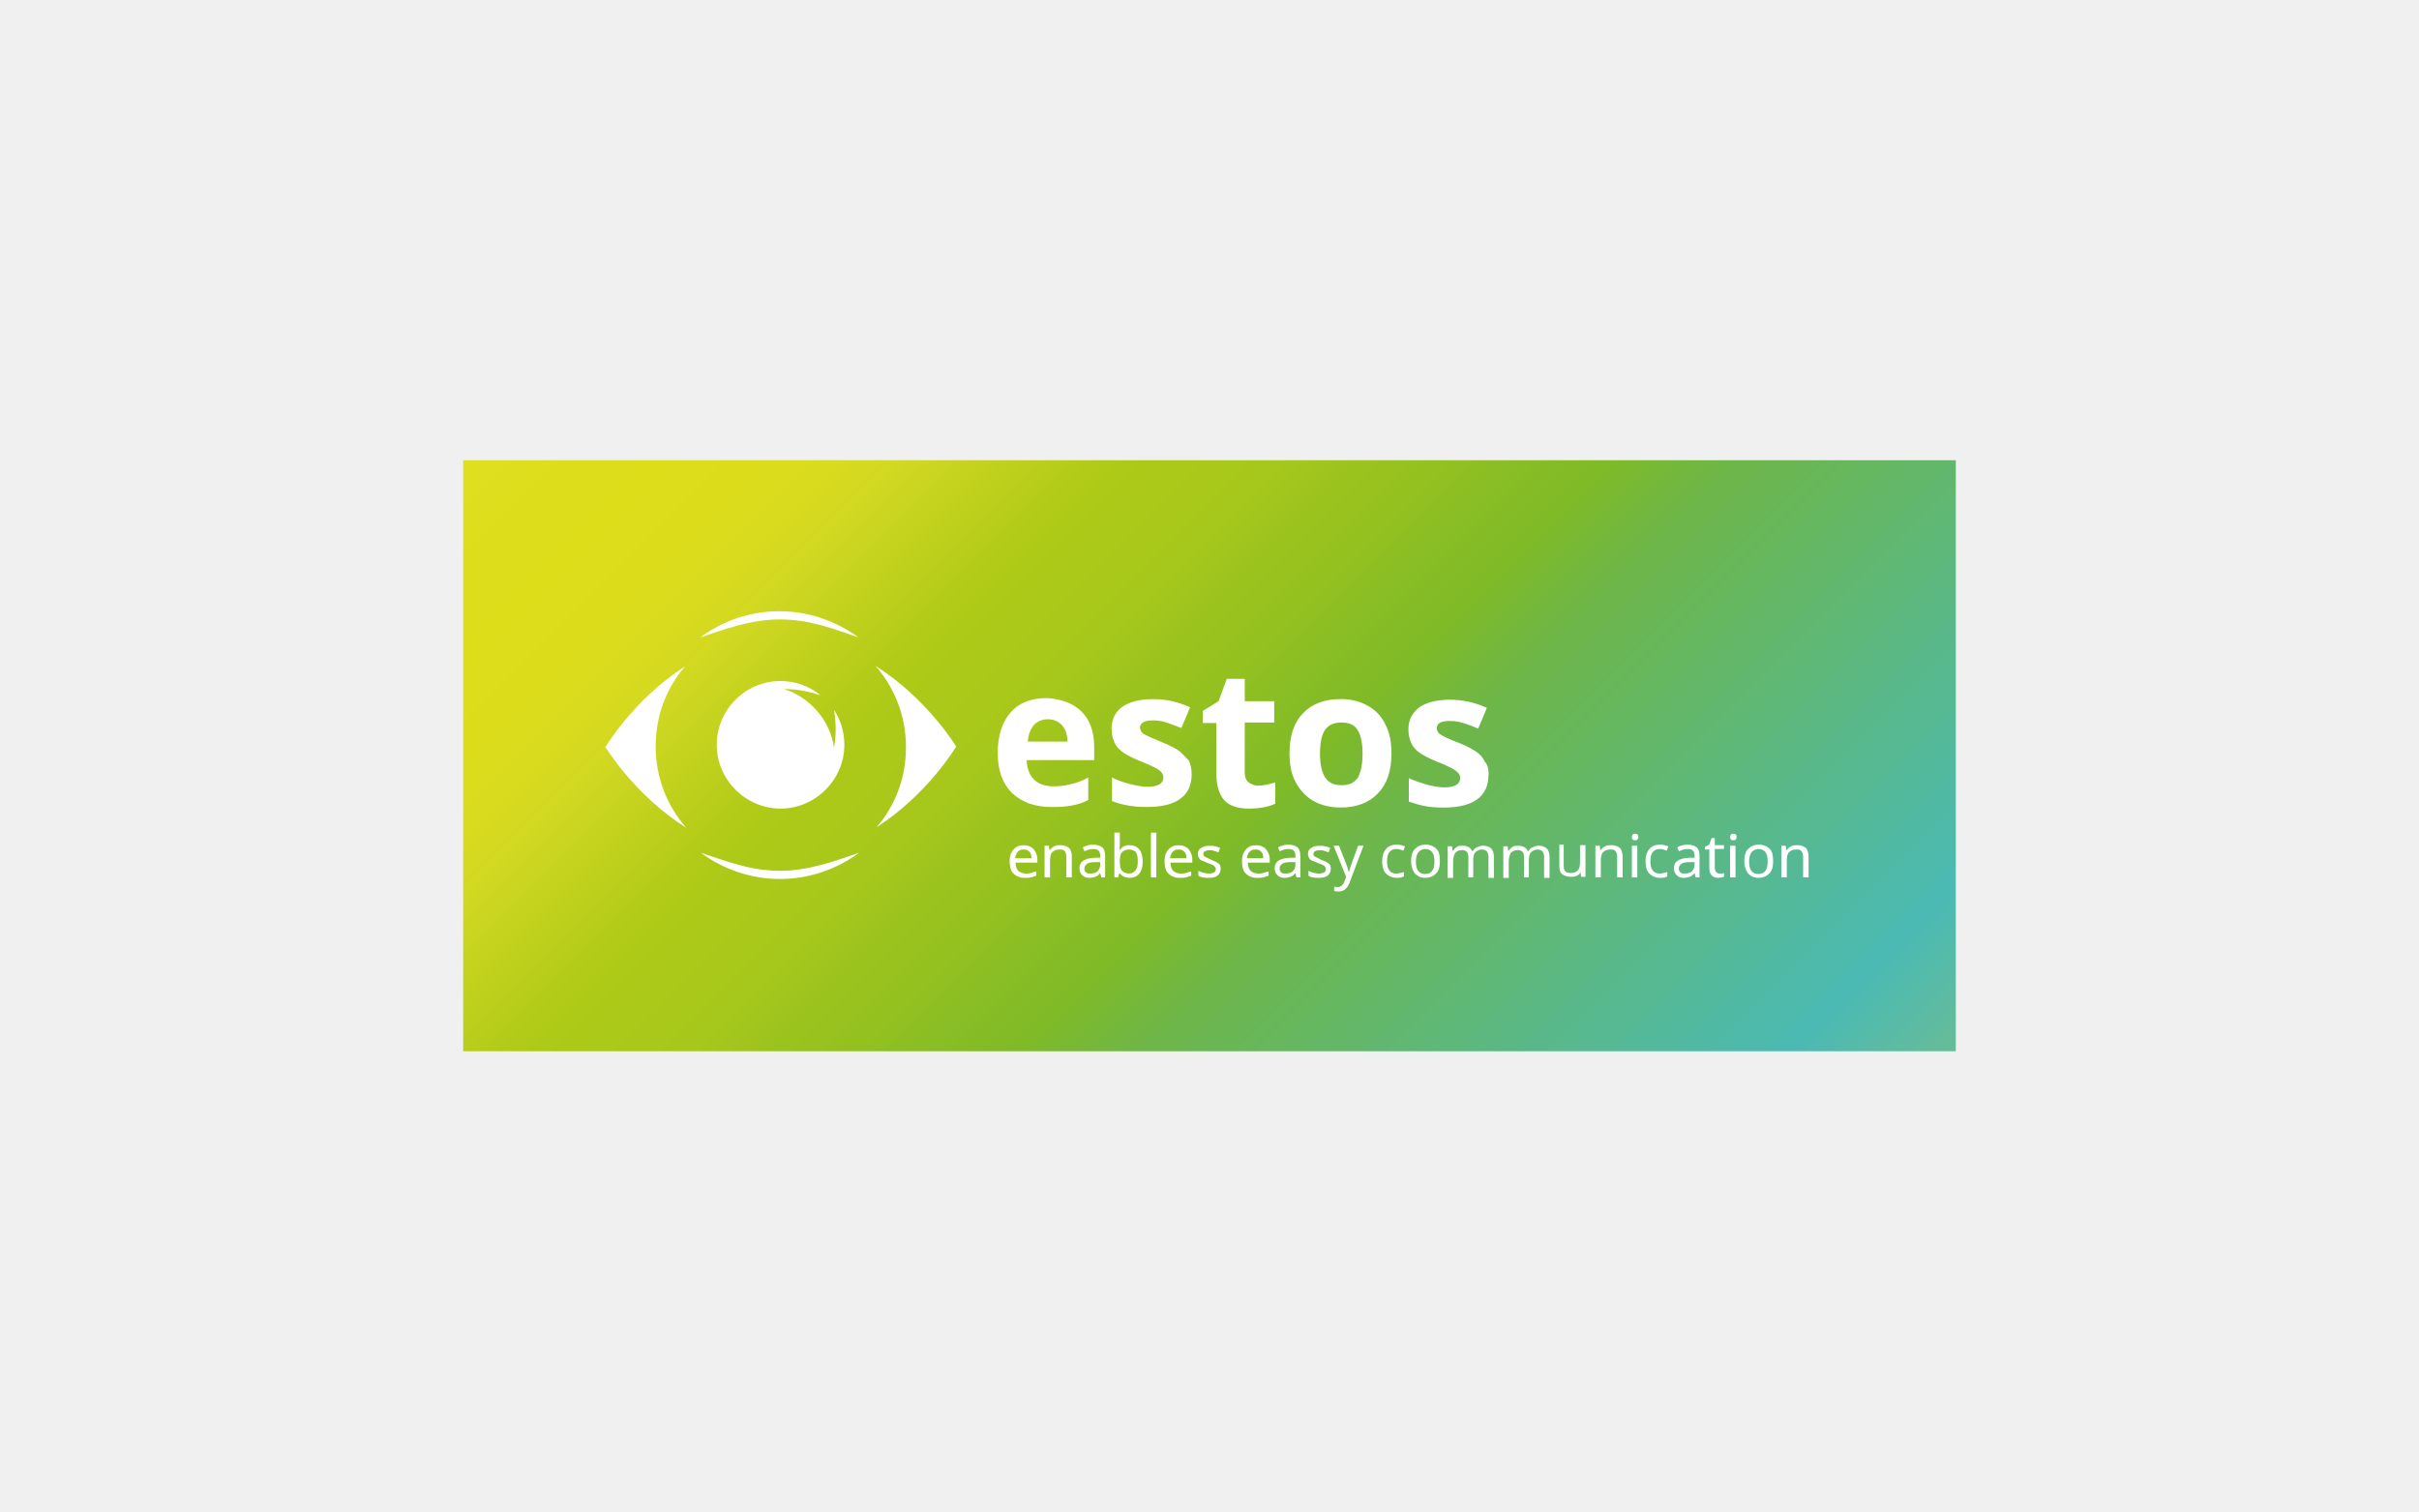
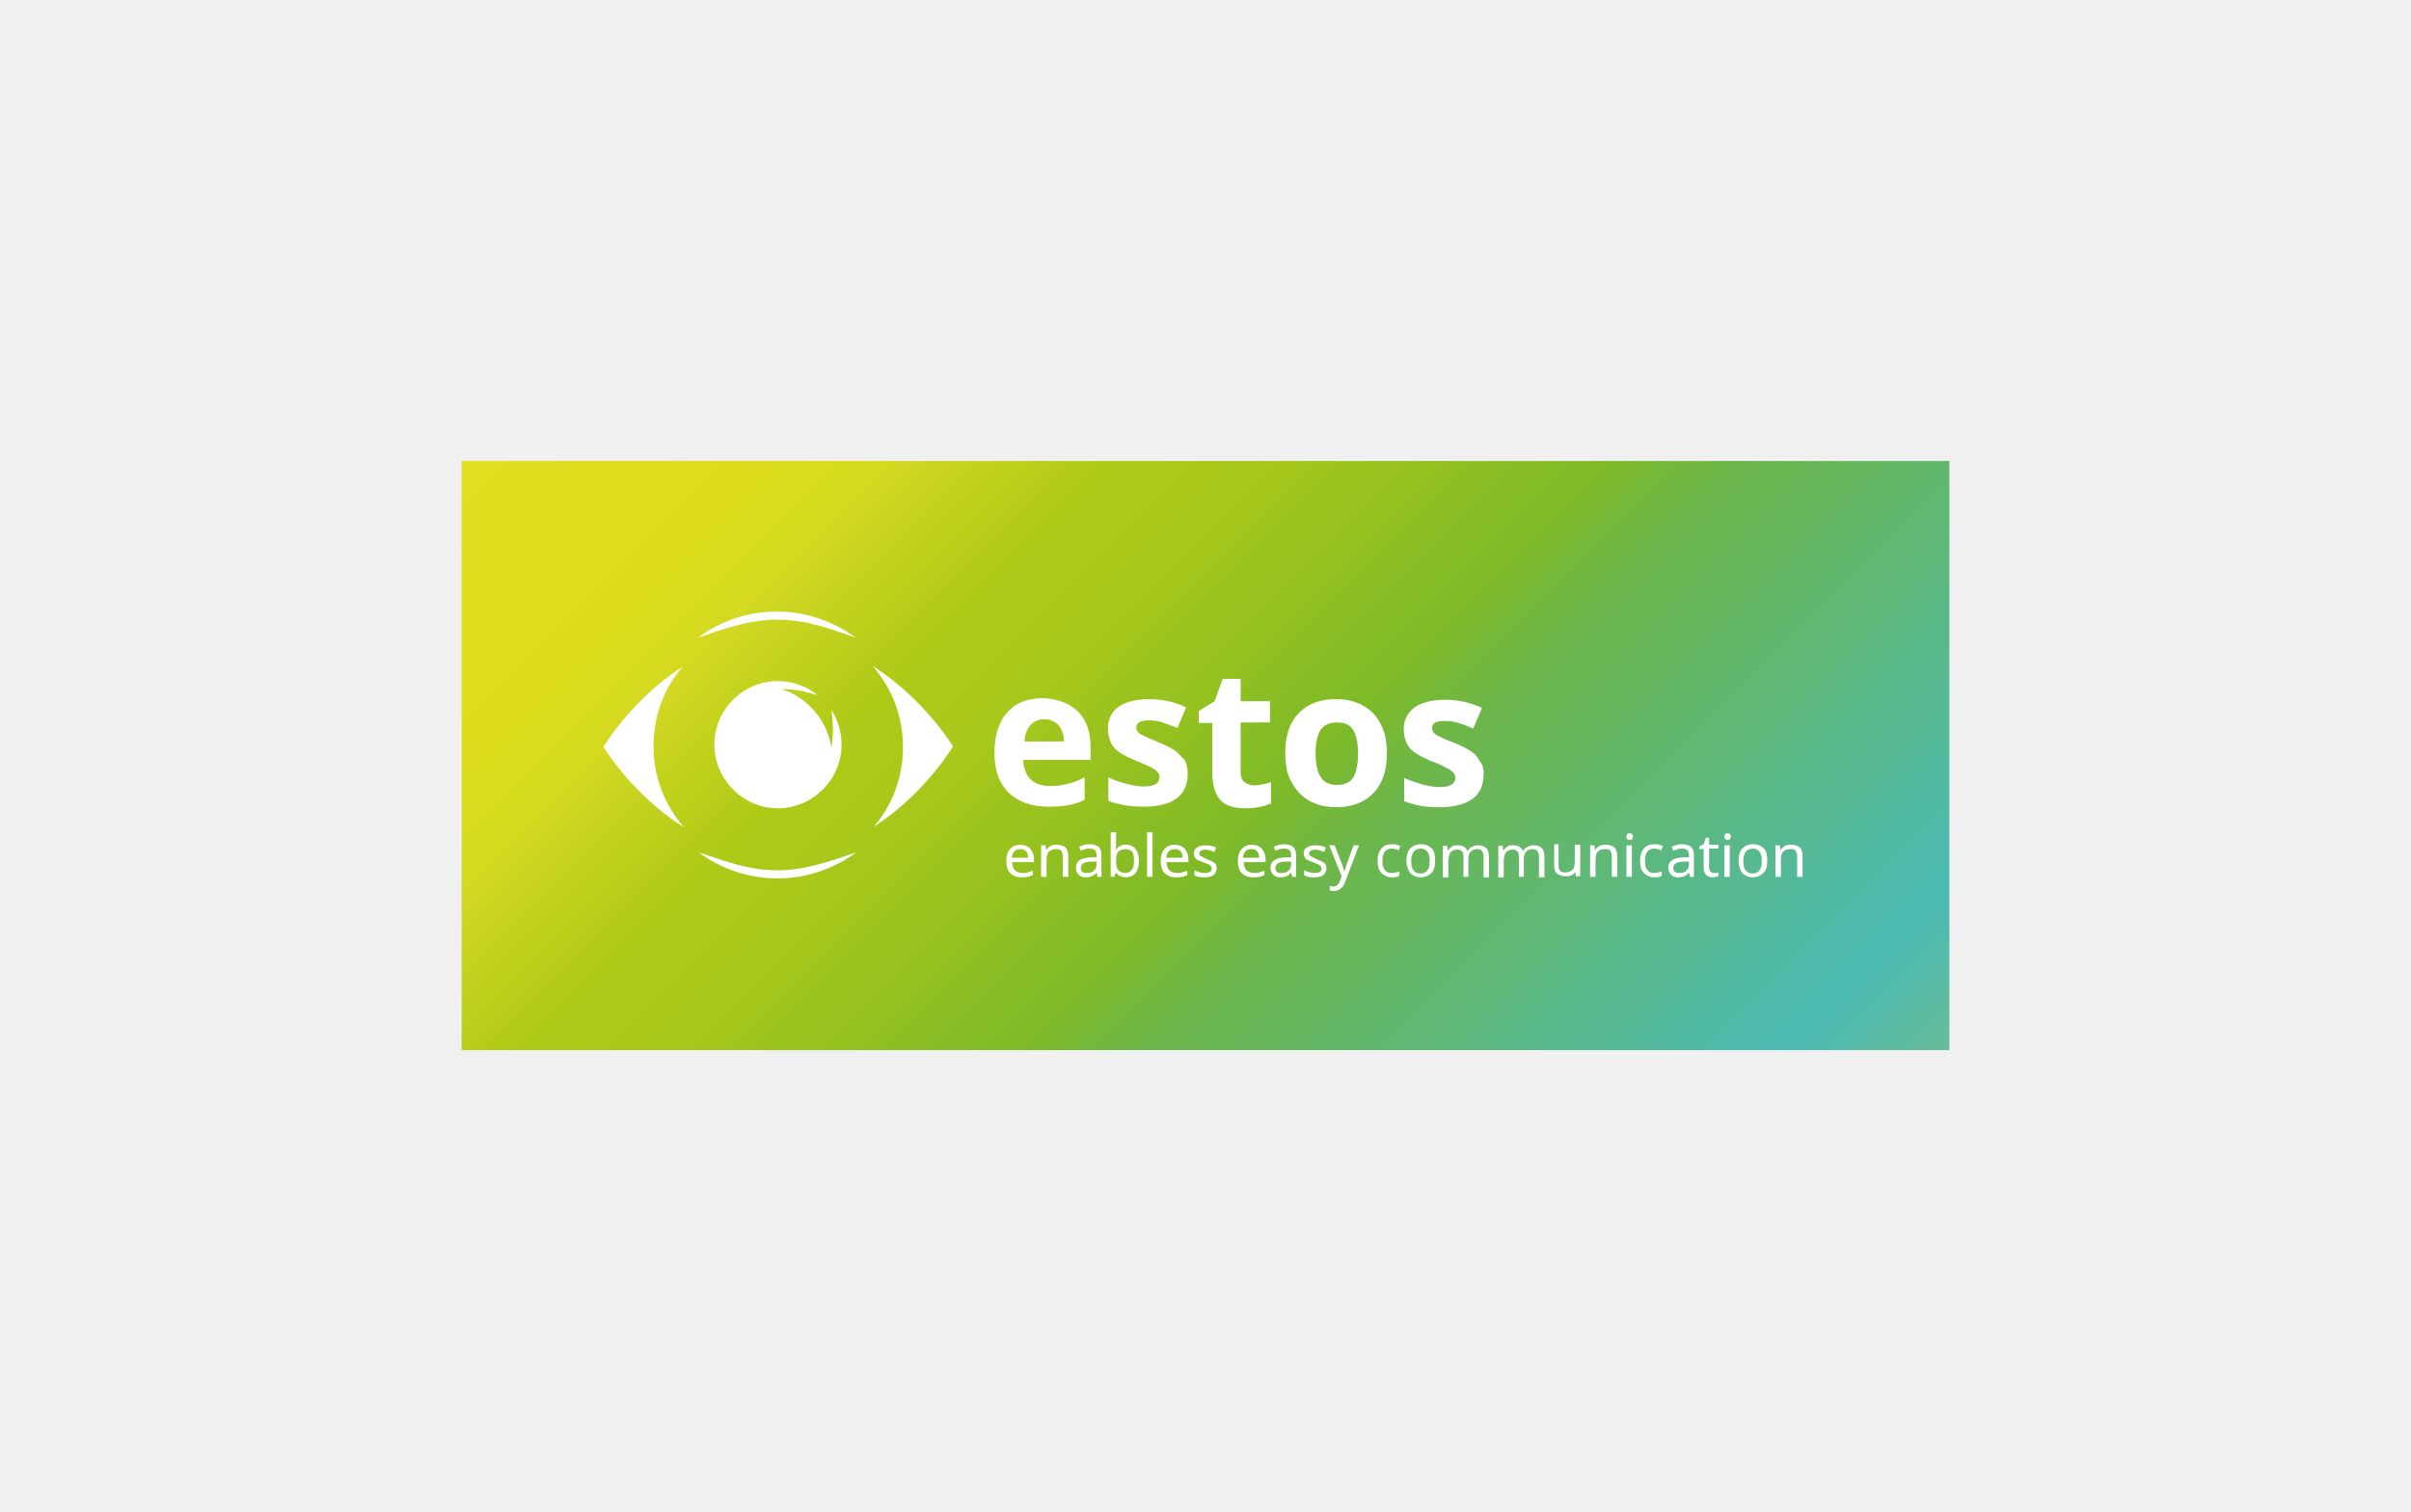
- <svg xmlns="http://www.w3.org/2000/svg" id="uuid-5016e145-51dc-45bd-be9e-4b2977ee18e2" viewBox="0 0 400 250">
+ <svg xmlns="http://www.w3.org/2000/svg" id="uuid-5016e145-51dc-45bd-be9e-4b2977ee18e2" viewBox="0 0 400 250" width="67" height="42">
  <defs>
    <style>.uuid-6f5cdf68-3fae-494b-be5c-f92ef412ceae{fill:#fff;}.uuid-de199b00-6d22-40a5-a18e-cbe63a9655e5{fill:url(#uuid-4500af1e-26e3-45fc-a5e7-2ddeb8168808);}</style>
    <linearGradient id="uuid-4500af1e-26e3-45fc-a5e7-2ddeb8168808" x1="113.86" y1="847.13" x2="286.14" y2="674.84" gradientTransform="translate(0 885.98) scale(1 -1)" gradientUnits="userSpaceOnUse">
      <stop offset="0" stop-color="#dfde20" />
      <stop offset=".09" stop-color="#dedd1a" />
      <stop offset=".16" stop-color="#dbdc1c" />
      <stop offset=".21" stop-color="#d3d921" />
      <stop offset=".21" stop-color="#d1d822" />
      <stop offset=".31" stop-color="#afca17" />
      <stop offset=".4" stop-color="#a5c71c" />
      <stop offset=".43" stop-color="#9bc31e" />
      <stop offset=".47" stop-color="#94c11f" />
      <stop offset=".5" stop-color="#8abe24" />
      <stop offset=".55" stop-color="#7fba27" />
      <stop offset=".61" stop-color="#6db648" />
      <stop offset=".92" stop-color="#4bbab4" />
      <stop offset="1" stop-color="#67bc98" />
    </linearGradient>
  </defs>
  <rect class="uuid-de199b00-6d22-40a5-a18e-cbe63a9655e5" x="76.59" y="76.12" width="246.82" height="97.75" />
  <g>
-     <path fill="white" class="uuid-6f5cdf68-3fae-494b-be5c-f92ef412ceae" d="M169.47,145.2c-.81,0-1.44-.27-1.89-.72s-.63-1.17-.63-1.98,.18-1.53,.63-1.98c.45-.54,.99-.72,1.71-.72,.63,0,1.17,.18,1.62,.63,.36,.45,.63,.99,.63,1.71v.54h-3.61c0,.63,.18,1.08,.45,1.35s.72,.45,1.26,.45c.27,0,.54,0,.81-.09s.54-.18,.9-.27v.72c-.27,.09-.54,.18-.81,.27-.45,.09-.72,.09-1.08,.09Zm-.18-4.69c-.45,0-.72,.09-.99,.36-.27,.27-.36,.63-.45,1.08h2.71c0-.45-.09-.9-.36-1.08-.18-.27-.54-.36-.9-.36Z" />
-     <path fill="white" class="uuid-6f5cdf68-3fae-494b-be5c-f92ef412ceae" d="M176.33,145.11v-3.34c0-.45-.09-.72-.27-.99s-.45-.27-.9-.27c-.54,0-.9,.18-1.17,.45s-.36,.81-.36,1.44v2.71h-.9v-5.23h.72l.09,.72h.09c.18-.27,.36-.45,.72-.63s.63-.18,.99-.18c.63,0,1.08,.18,1.44,.45,.27,.27,.45,.81,.45,1.44v3.43h-.9Z" />
-     <path fill="white" class="uuid-6f5cdf68-3fae-494b-be5c-f92ef412ceae" d="M182.1,145.11l-.18-.72h0c-.27,.36-.54,.54-.81,.63s-.63,.18-.99,.18c-.54,0-.9-.18-1.17-.45s-.45-.63-.45-1.17c0-1.08,.81-1.62,2.53-1.71h.9v-.27c0-.36-.09-.72-.27-.9-.18-.18-.45-.27-.81-.27-.27,0-.54,0-.81,.09s-.45,.18-.72,.27l-.27-.63c.27-.18,.54-.27,.9-.36,.27-.09,.63-.09,.9-.09,.63,0,1.08,.18,1.44,.45,.27,.27,.45,.72,.45,1.35v3.61h-.63Zm-1.8-.63c.45,0,.9-.09,1.17-.36s.45-.63,.45-1.08v-.45h-.81c-.63,0-1.08,.09-1.35,.27-.27,.18-.45,.45-.45,.81,0,.27,.09,.45,.27,.63,.18,.18,.45,.18,.72,.18Z" />
-     <path fill="white" class="uuid-6f5cdf68-3fae-494b-be5c-f92ef412ceae" d="M186.79,139.79c.72,0,1.26,.27,1.62,.72s.54,1.17,.54,1.98c0,.9-.18,1.53-.54,1.98s-.9,.72-1.62,.72c-.36,0-.63-.09-.9-.18s-.54-.36-.72-.54h-.09c-.09,.36-.18,.63-.18,.63h-.63v-7.39h.9v1.8c0,.36,0,.72-.09,1.08h.09c.36-.54,.9-.81,1.62-.81Zm-.09,.72c-.54,0-.9,.18-1.17,.45s-.36,.81-.36,1.53h0c0,.72,.09,1.26,.36,1.53s.63,.45,1.17,.45c.45,0,.81-.18,1.08-.54,.27-.36,.36-.81,.36-1.53,0-.63-.09-1.17-.36-1.53-.27-.18-.63-.36-1.08-.36Z" />
-     <path fill="white" class="uuid-6f5cdf68-3fae-494b-be5c-f92ef412ceae" d="M191.21,145.11h-.9v-7.39h.9v7.39Z" />
-     <path fill="white" class="uuid-6f5cdf68-3fae-494b-be5c-f92ef412ceae" d="M195.09,145.2c-.81,0-1.44-.27-1.89-.72s-.63-1.17-.63-1.98,.18-1.53,.63-1.98c.45-.54,.99-.72,1.71-.72,.63,0,1.17,.18,1.62,.63,.36,.45,.63,.99,.63,1.71v.54h-3.61c0,.63,.18,1.08,.45,1.35s.72,.45,1.26,.45c.27,0,.54,0,.81-.09s.54-.18,.9-.27v.72c-.27,.09-.54,.18-.81,.27-.45,.09-.72,.09-1.08,.09Zm-.18-4.69c-.45,0-.72,.09-.99,.36-.27,.27-.36,.63-.45,1.08h2.71c0-.45-.09-.9-.36-1.08-.18-.27-.54-.36-.9-.36Z" />
-     <path fill="white" class="uuid-6f5cdf68-3fae-494b-be5c-f92ef412ceae" d="M201.85,143.67c0,.45-.18,.9-.54,1.17s-.9,.36-1.53,.36c-.72,0-1.26-.09-1.62-.36v-.81c.54,.27,1.17,.45,1.71,.45,.45,0,.72-.09,.9-.18,.18-.18,.27-.36,.27-.54s-.09-.36-.27-.54c-.18-.18-.54-.27-.99-.45s-.81-.36-1.08-.45-.36-.27-.45-.45-.18-.36-.18-.63c0-.45,.18-.81,.54-.99,.36-.27,.81-.36,1.44-.36s1.17,.09,1.71,.36l-.27,.72c-.54-.18-.99-.36-1.44-.36-.36,0-.63,.09-.81,.18-.18,.09-.27,.27-.27,.45s.09,.36,.27,.45,.54,.27,1.08,.54c.45,.18,.72,.27,.99,.45s.36,.27,.45,.45c0,.09,.09,.27,.09,.54Z" />
-     <path fill="white" class="uuid-6f5cdf68-3fae-494b-be5c-f92ef412ceae" d="M207.89,145.2c-.81,0-1.44-.27-1.89-.72s-.63-1.17-.63-1.98,.18-1.53,.63-1.98c.45-.54,.99-.72,1.71-.72,.63,0,1.17,.18,1.62,.63,.36,.45,.63,.99,.63,1.71v.54h-3.61c0,.63,.18,1.08,.45,1.35s.72,.45,1.26,.45c.27,0,.54,0,.81-.09s.54-.18,.9-.27v.72c-.27,.09-.54,.18-.81,.27-.45,.09-.81,.09-1.08,.09Zm-.27-4.69c-.45,0-.72,.09-.99,.36-.27,.27-.36,.63-.45,1.08h2.71c0-.45-.09-.9-.36-1.08-.18-.27-.45-.36-.9-.36Z" />
-     <path fill="white" class="uuid-6f5cdf68-3fae-494b-be5c-f92ef412ceae" d="M214.38,145.11l-.18-.72h0c-.27,.36-.54,.54-.81,.63s-.63,.18-.99,.18c-.54,0-.9-.18-1.17-.45s-.45-.63-.45-1.17c0-1.08,.81-1.62,2.53-1.71h.9v-.27c0-.36-.09-.72-.27-.9-.18-.18-.45-.27-.81-.27-.27,0-.54,0-.81,.09s-.45,.18-.72,.27l-.27-.63c.27-.18,.54-.27,.9-.36,.27-.09,.63-.09,.9-.09,.63,0,1.08,.18,1.44,.45,.27,.27,.45,.72,.45,1.35v3.61h-.63Zm-1.8-.63c.45,0,.9-.09,1.17-.36s.45-.63,.45-1.08v-.45h-.81c-.63,0-1.08,.09-1.35,.27-.27,.18-.45,.45-.45,.81,0,.27,.09,.45,.27,.63,.18,.18,.45,.18,.72,.18Z" />
-     <path fill="white" class="uuid-6f5cdf68-3fae-494b-be5c-f92ef412ceae" d="M220.06,143.67c0,.45-.18,.9-.54,1.17s-.9,.36-1.53,.36c-.72,0-1.26-.09-1.62-.36v-.81c.54,.27,1.17,.45,1.71,.45,.45,0,.72-.09,.9-.18,.18-.18,.27-.36,.27-.54s-.09-.36-.27-.54c-.18-.18-.54-.27-.99-.45s-.81-.36-1.08-.45-.36-.27-.45-.45-.18-.36-.18-.63c0-.45,.18-.81,.54-.99,.36-.27,.81-.36,1.44-.36s1.17,.09,1.71,.36l-.27,.72c-.54-.18-.99-.36-1.44-.36-.36,0-.63,.09-.81,.18-.18,.09-.27,.27-.27,.45s.09,.36,.27,.45,.54,.27,1.08,.54c.45,.18,.72,.27,.99,.45s.36,.27,.45,.45c0,.09,.09,.27,.09,.54Z" />
-     <path fill="white" class="uuid-6f5cdf68-3fae-494b-be5c-f92ef412ceae" d="M220.52,139.88h.9l1.17,2.98c.27,.63,.36,1.17,.45,1.44h0c0-.09,.09-.36,.18-.63,.09-.36,.18-.54,.27-.81l1.08-2.98h.9l-2.25,5.95c-.18,.54-.45,.99-.81,1.26-.27,.27-.72,.36-1.08,.36-.27,0-.45,0-.72-.09v-.72c.18,0,.36,.09,.54,.09,.27,0,.54-.09,.72-.27s.36-.36,.45-.72l.27-.72-2.07-5.14Z" />
-     <path fill="white" class="uuid-6f5cdf68-3fae-494b-be5c-f92ef412ceae" d="M230.98,145.2c-.72,0-1.35-.27-1.8-.72s-.63-1.17-.63-1.98c0-.9,.18-1.53,.63-2.07s.99-.72,1.8-.72c.27,0,.54,0,.72,.09,.27,.09,.45,.09,.63,.18l-.27,.72c-.45-.18-.81-.27-1.17-.27-.54,0-.9,.18-1.17,.54s-.36,.81-.36,1.53c0,.63,.09,1.08,.36,1.44s.63,.54,1.08,.54,.9-.09,1.35-.27v.72c-.18,.18-.63,.27-1.17,.27Z" />
-     <path fill="white" class="uuid-6f5cdf68-3fae-494b-be5c-f92ef412ceae" d="M238.1,142.49c0,.9-.18,1.53-.63,1.98s-.99,.72-1.8,.72c-.45,0-.9-.09-1.26-.36-.36-.18-.63-.54-.81-.99-.18-.45-.27-.9-.27-1.44,0-.81,.18-1.53,.63-1.98s.99-.72,1.8-.72c.72,0,1.35,.27,1.8,.72s.54,1.26,.54,2.07Zm-3.97,0c0,.63,.09,1.17,.36,1.53,.27,.36,.63,.54,1.17,.54s.9-.18,1.17-.54,.36-.81,.36-1.53-.09-1.17-.36-1.53c-.27-.36-.63-.54-1.17-.54-.99,.09-1.53,.72-1.53,2.07Z" />
-     <path fill="white" class="uuid-6f5cdf68-3fae-494b-be5c-f92ef412ceae" d="M246.13,145.11v-3.34c0-.81-.36-1.26-1.08-1.26-.45,0-.81,.18-1.08,.45-.27,.27-.36,.72-.36,1.26v2.89h-.81v-3.34c0-.45-.09-.72-.27-.9-.18-.18-.45-.27-.81-.27-.45,0-.81,.18-1.08,.45-.18,.27-.36,.81-.36,1.44v2.71h-.9v-5.23h.72l.09,.72h.09c.18-.27,.36-.45,.63-.63,.27-.18,.54-.18,.9-.18,.81,0,1.35,.27,1.62,.9h.09c.18-.27,.36-.54,.72-.63,.27-.18,.63-.27,.99-.27,.63,0,.99,.18,1.35,.45,.27,.27,.45,.81,.45,1.44v3.43h-.9v-.09Z" />
-     <path fill="white" class="uuid-6f5cdf68-3fae-494b-be5c-f92ef412ceae" d="M255.33,145.11v-3.34c0-.81-.36-1.26-1.08-1.26-.45,0-.81,.18-1.08,.45-.27,.27-.36,.72-.36,1.26v2.89h-.81v-3.34c0-.45-.09-.72-.27-.9-.18-.18-.45-.27-.81-.27-.45,0-.81,.18-1.08,.45-.18,.27-.36,.81-.36,1.44v2.71h-.9v-5.23h.72l.09,.72h.09c.18-.27,.36-.45,.63-.63,.27-.18,.54-.18,.9-.18,.81,0,1.35,.27,1.62,.9h.09c.18-.27,.36-.54,.72-.63,.27-.18,.63-.27,.99-.27,.63,0,.99,.18,1.35,.45,.27,.27,.45,.81,.45,1.44v3.43h-.9v-.09Z" />
-     <path fill="white" class="uuid-6f5cdf68-3fae-494b-be5c-f92ef412ceae" d="M258.57,139.88v3.34c0,.45,.09,.72,.27,.9,.18,.18,.45,.27,.9,.27,.54,0,.9-.18,1.17-.45s.36-.81,.36-1.44v-2.71h.9v5.23h-.72l-.09-.72h0c-.18,.27-.36,.45-.63,.54-.27,.18-.63,.18-.99,.18-.63,0-1.08-.18-1.44-.45s-.45-.81-.45-1.44v-3.43h.72v.18Z" />
-     <path fill="white" class="uuid-6f5cdf68-3fae-494b-be5c-f92ef412ceae" d="M267.41,145.11v-3.34c0-.45-.09-.72-.27-.99s-.45-.27-.9-.27c-.54,0-.9,.18-1.17,.45s-.36,.81-.36,1.44v2.71h-.9v-5.23h.72l.09,.72h.09c.18-.27,.36-.45,.72-.63s.63-.18,.99-.18c.63,0,1.08,.18,1.44,.45,.27,.27,.45,.81,.45,1.44v3.43h-.9Z" />
-     <path fill="white" class="uuid-6f5cdf68-3fae-494b-be5c-f92ef412ceae" d="M269.84,138.44c0-.18,.09-.36,.18-.45s.18-.09,.36-.09c.09,0,.27,0,.36,.09s.18,.18,.18,.45c0,.18-.09,.36-.18,.45s-.18,.09-.36,.09-.27,0-.36-.09c-.18-.09-.18-.27-.18-.45Zm.9,6.67h-.9v-5.23h.9v5.23Z" />
-     <path fill="white" class="uuid-6f5cdf68-3fae-494b-be5c-f92ef412ceae" d="M274.53,145.2c-.72,0-1.35-.27-1.8-.72s-.63-1.17-.63-1.98c0-.9,.18-1.53,.63-2.07s.99-.72,1.8-.72c.27,0,.54,0,.72,.09,.27,.09,.45,.09,.63,.18l-.27,.72c-.45-.18-.81-.27-1.17-.27-.54,0-.9,.18-1.17,.54s-.36,.81-.36,1.53c0,.63,.09,1.08,.36,1.44s.63,.54,1.08,.54,.9-.09,1.35-.27v.72c-.18,.18-.63,.27-1.17,.27Z" />
-     <path fill="white" class="uuid-6f5cdf68-3fae-494b-be5c-f92ef412ceae" d="M280.39,145.11l-.18-.72h0c-.27,.36-.54,.54-.81,.63s-.63,.18-.99,.18c-.54,0-.9-.18-1.17-.45s-.45-.63-.45-1.17c0-1.08,.81-1.62,2.53-1.71h.9v-.27c0-.36-.09-.72-.27-.9-.18-.18-.45-.27-.81-.27-.27,0-.54,0-.81,.09s-.45,.18-.72,.27l-.27-.63c.27-.18,.54-.27,.9-.36,.27-.09,.63-.09,.9-.09,.63,0,1.08,.18,1.44,.45,.27,.27,.45,.72,.45,1.35v3.61h-.63Zm-1.8-.63c.45,0,.9-.09,1.17-.36s.45-.63,.45-1.08v-.45h-.81c-.63,0-1.08,.09-1.35,.27-.27,.18-.45,.45-.45,.81,0,.27,.09,.45,.27,.63,.18,.18,.45,.18,.72,.18Z" />
-     <path fill="white" class="uuid-6f5cdf68-3fae-494b-be5c-f92ef412ceae" d="M284.36,144.48h.36c.18,0,.27-.09,.36-.09v.63c-.09,0-.18,.09-.36,.09s-.36,.09-.54,.09c-.99,0-1.53-.54-1.53-1.62v-3.07h-.72v-.45l.72-.36,.36-1.08h.54v1.17h1.53v.63h-1.53v3.07c0,.27,.09,.54,.18,.72,.18,.18,.36,.27,.63,.27Z" />
-     <path fill="white" class="uuid-6f5cdf68-3fae-494b-be5c-f92ef412ceae" d="M286.08,138.44c0-.18,.09-.36,.18-.45s.18-.09,.36-.09c.09,0,.27,0,.36,.09s.18,.18,.18,.45c0,.18-.09,.36-.18,.45-.09,.09-.18,.09-.36,.09s-.27,0-.36-.09c-.09-.09-.18-.27-.18-.45Zm.9,6.67h-.9v-5.23h.9v5.23Z" />
-     <path fill="white" class="uuid-6f5cdf68-3fae-494b-be5c-f92ef412ceae" d="M293.2,142.49c0,.9-.18,1.53-.63,1.98s-.99,.72-1.8,.72c-.45,0-.9-.09-1.26-.36-.36-.18-.63-.54-.81-.99s-.27-.9-.27-1.44c0-.81,.18-1.53,.63-1.98s.99-.72,1.8-.72c.72,0,1.35,.27,1.8,.72s.54,1.26,.54,2.07Zm-3.97,0c0,.63,.09,1.17,.36,1.53,.27,.36,.63,.54,1.17,.54s.9-.18,1.17-.54,.36-.81,.36-1.53-.09-1.17-.36-1.53c-.27-.36-.63-.54-1.17-.54-.99,.09-1.53,.72-1.53,2.07Z" />
-     <path fill="white" class="uuid-6f5cdf68-3fae-494b-be5c-f92ef412ceae" d="M298.16,145.11v-3.34c0-.45-.09-.72-.27-.99s-.45-.27-.9-.27c-.54,0-.9,.18-1.17,.45s-.36,.81-.36,1.44v2.71h-.9v-5.23h.72l.09,.72h.09c.18-.27,.36-.45,.72-.63s.63-.18,.99-.18c.63,0,1.08,.18,1.44,.45,.27,.27,.45,.81,.45,1.44v3.43h-.9Z" />
+     <path class="uuid-6f5cdf68-3fae-494b-be5c-f92ef412ceae" d="M169.47,145.2c-.81,0-1.44-.27-1.89-.72s-.63-1.17-.63-1.98,.18-1.53,.63-1.98c.45-.54,.99-.72,1.71-.72,.63,0,1.17,.18,1.62,.63,.36,.45,.63,.99,.63,1.71v.54h-3.61c0,.63,.18,1.08,.45,1.35s.72,.45,1.26,.45c.27,0,.54,0,.81-.09s.54-.18,.9-.27v.72c-.27,.09-.54,.18-.81,.27-.45,.09-.72,.09-1.08,.09Zm-.18-4.69c-.45,0-.72,.09-.99,.36-.27,.27-.36,.63-.45,1.08h2.71c0-.45-.09-.9-.36-1.08-.18-.27-.54-.36-.9-.36Z" />
+     <path class="uuid-6f5cdf68-3fae-494b-be5c-f92ef412ceae" d="M176.33,145.11v-3.34c0-.45-.09-.72-.27-.99s-.45-.27-.9-.27c-.54,0-.9,.18-1.17,.45s-.36,.81-.36,1.44v2.71h-.9v-5.23h.72l.09,.72h.09c.18-.27,.36-.45,.72-.63s.63-.18,.99-.18c.63,0,1.08,.18,1.44,.45,.27,.27,.45,.81,.45,1.44v3.43h-.9Z" />
+     <path class="uuid-6f5cdf68-3fae-494b-be5c-f92ef412ceae" d="M182.1,145.11l-.18-.72h0c-.27,.36-.54,.54-.81,.63s-.63,.18-.99,.18c-.54,0-.9-.18-1.17-.45s-.45-.63-.45-1.17c0-1.08,.81-1.62,2.53-1.71h.9v-.27c0-.36-.09-.72-.27-.9-.18-.18-.45-.27-.81-.27-.27,0-.54,0-.81,.09s-.45,.18-.72,.27l-.27-.63c.27-.18,.54-.27,.9-.36,.27-.09,.63-.09,.9-.09,.63,0,1.08,.18,1.44,.45,.27,.27,.45,.72,.45,1.35v3.61h-.63Zm-1.8-.63c.45,0,.9-.09,1.17-.36s.45-.63,.45-1.08v-.45h-.81c-.63,0-1.08,.09-1.35,.27-.27,.18-.45,.45-.45,.81,0,.27,.09,.45,.27,.63,.18,.18,.45,.18,.72,.18Z" />
+     <path class="uuid-6f5cdf68-3fae-494b-be5c-f92ef412ceae" d="M186.79,139.79c.72,0,1.26,.27,1.62,.72s.54,1.17,.54,1.98c0,.9-.18,1.53-.54,1.98s-.9,.72-1.62,.72c-.36,0-.63-.09-.9-.18s-.54-.36-.72-.54h-.09c-.09,.36-.18,.63-.18,.63h-.63v-7.39h.9v1.8c0,.36,0,.72-.09,1.08h.09c.36-.54,.9-.81,1.62-.81Zm-.09,.72c-.54,0-.9,.18-1.17,.45s-.36,.81-.36,1.53h0c0,.72,.09,1.26,.36,1.53s.63,.45,1.17,.45c.45,0,.81-.18,1.08-.54,.27-.36,.36-.81,.36-1.53,0-.63-.09-1.17-.36-1.53-.27-.18-.63-.36-1.08-.36Z" />
+     <path class="uuid-6f5cdf68-3fae-494b-be5c-f92ef412ceae" d="M191.21,145.11h-.9v-7.39h.9v7.39Z" />
+     <path class="uuid-6f5cdf68-3fae-494b-be5c-f92ef412ceae" d="M195.09,145.2c-.81,0-1.44-.27-1.89-.72s-.63-1.17-.63-1.98,.18-1.53,.63-1.98c.45-.54,.99-.72,1.71-.72,.63,0,1.17,.18,1.62,.63,.36,.45,.63,.99,.63,1.71v.54h-3.61c0,.63,.18,1.08,.45,1.35s.72,.45,1.26,.45c.27,0,.54,0,.81-.09s.54-.18,.9-.27v.72c-.27,.09-.54,.18-.81,.27-.45,.09-.72,.09-1.08,.09Zm-.18-4.69c-.45,0-.72,.09-.99,.36-.27,.27-.36,.63-.45,1.08h2.71c0-.45-.09-.9-.36-1.08-.18-.27-.54-.36-.9-.36Z" />
+     <path class="uuid-6f5cdf68-3fae-494b-be5c-f92ef412ceae" d="M201.85,143.67c0,.45-.18,.9-.54,1.17s-.9,.36-1.53,.36c-.72,0-1.26-.09-1.62-.36v-.81c.54,.27,1.17,.45,1.71,.45,.45,0,.72-.09,.9-.18,.18-.18,.27-.36,.27-.54s-.09-.36-.27-.54c-.18-.18-.54-.27-.99-.45s-.81-.36-1.08-.45-.36-.27-.45-.45-.18-.36-.18-.63c0-.45,.18-.81,.54-.99,.36-.27,.81-.36,1.44-.36s1.17,.09,1.71,.36l-.27,.72c-.54-.18-.99-.36-1.44-.36-.36,0-.63,.09-.81,.18-.18,.09-.27,.27-.27,.45s.09,.36,.27,.45,.54,.27,1.08,.54c.45,.18,.72,.27,.99,.45s.36,.27,.45,.45c0,.09,.09,.27,.09,.54Z" />
+     <path class="uuid-6f5cdf68-3fae-494b-be5c-f92ef412ceae" d="M207.89,145.2c-.81,0-1.44-.27-1.89-.72s-.63-1.17-.63-1.98,.18-1.53,.63-1.98c.45-.54,.99-.72,1.71-.72,.63,0,1.17,.18,1.62,.63,.36,.45,.63,.99,.63,1.71v.54h-3.61c0,.63,.18,1.08,.45,1.35s.72,.45,1.26,.45c.27,0,.54,0,.81-.09s.54-.18,.9-.27v.72c-.27,.09-.54,.18-.81,.27-.45,.09-.81,.09-1.08,.09Zm-.27-4.69c-.45,0-.72,.09-.99,.36-.27,.27-.36,.63-.45,1.08h2.71c0-.45-.09-.9-.36-1.08-.18-.27-.45-.36-.9-.36Z" />
+     <path class="uuid-6f5cdf68-3fae-494b-be5c-f92ef412ceae" d="M214.38,145.11l-.18-.72h0c-.27,.36-.54,.54-.81,.63s-.63,.18-.99,.18c-.54,0-.9-.18-1.17-.45s-.45-.63-.45-1.17c0-1.08,.81-1.62,2.53-1.71h.9v-.27c0-.36-.09-.72-.27-.9-.18-.18-.45-.27-.81-.27-.27,0-.54,0-.81,.09s-.45,.18-.72,.27l-.27-.63c.27-.18,.54-.27,.9-.36,.27-.09,.63-.09,.9-.09,.63,0,1.08,.18,1.44,.45,.27,.27,.45,.72,.45,1.35v3.61h-.63Zm-1.8-.63c.45,0,.9-.09,1.17-.36s.45-.63,.45-1.08v-.45h-.81c-.63,0-1.08,.09-1.35,.27-.27,.18-.45,.45-.45,.81,0,.27,.09,.45,.27,.63,.18,.18,.45,.18,.72,.18Z" />
+     <path class="uuid-6f5cdf68-3fae-494b-be5c-f92ef412ceae" d="M220.06,143.67c0,.45-.18,.9-.54,1.17s-.9,.36-1.53,.36c-.72,0-1.26-.09-1.62-.36v-.81c.54,.27,1.17,.45,1.71,.45,.45,0,.72-.09,.9-.18,.18-.18,.27-.36,.27-.54s-.09-.36-.27-.54c-.18-.18-.54-.27-.99-.45s-.81-.36-1.08-.45-.36-.27-.45-.45-.18-.36-.18-.63c0-.45,.18-.81,.54-.99,.36-.27,.81-.36,1.44-.36s1.17,.09,1.71,.36l-.27,.72c-.54-.18-.99-.36-1.44-.36-.36,0-.63,.09-.81,.18-.18,.09-.27,.27-.27,.45s.09,.36,.27,.45,.54,.27,1.08,.54c.45,.18,.72,.27,.99,.45s.36,.27,.45,.45c0,.09,.09,.27,.09,.54Z" />
+     <path class="uuid-6f5cdf68-3fae-494b-be5c-f92ef412ceae" d="M220.52,139.88h.9l1.17,2.98c.27,.63,.36,1.17,.45,1.44h0c0-.09,.09-.36,.18-.63,.09-.36,.18-.54,.27-.81l1.08-2.98h.9l-2.25,5.95c-.18,.54-.45,.99-.81,1.26-.27,.27-.72,.36-1.08,.36-.27,0-.45,0-.72-.09v-.72c.18,0,.36,.09,.54,.09,.27,0,.54-.09,.72-.27s.36-.36,.45-.72l.27-.72-2.07-5.14Z" />
+     <path class="uuid-6f5cdf68-3fae-494b-be5c-f92ef412ceae" d="M230.98,145.2c-.72,0-1.35-.27-1.8-.72s-.63-1.17-.63-1.98c0-.9,.18-1.53,.63-2.07s.99-.72,1.8-.72c.27,0,.54,0,.72,.09,.27,.09,.45,.09,.63,.18l-.27,.72c-.45-.18-.81-.27-1.17-.27-.54,0-.9,.18-1.17,.54s-.36,.81-.36,1.53c0,.63,.09,1.08,.36,1.44s.63,.54,1.08,.54,.9-.09,1.35-.27v.72c-.18,.18-.63,.27-1.17,.27Z" />
+     <path class="uuid-6f5cdf68-3fae-494b-be5c-f92ef412ceae" d="M238.1,142.49c0,.9-.18,1.53-.63,1.98s-.99,.72-1.8,.72c-.45,0-.9-.09-1.26-.36-.36-.18-.63-.54-.81-.99-.18-.45-.27-.9-.27-1.44,0-.81,.18-1.53,.63-1.98s.99-.72,1.8-.72c.72,0,1.35,.27,1.8,.72s.54,1.26,.54,2.07Zm-3.97,0c0,.63,.09,1.17,.36,1.53,.27,.36,.63,.54,1.17,.54s.9-.18,1.17-.54,.36-.81,.36-1.53-.09-1.17-.36-1.53c-.27-.36-.63-.54-1.17-.54-.99,.09-1.53,.72-1.53,2.07Z" />
+     <path class="uuid-6f5cdf68-3fae-494b-be5c-f92ef412ceae" d="M246.13,145.11v-3.34c0-.81-.36-1.26-1.08-1.26-.45,0-.81,.18-1.08,.45-.27,.27-.36,.72-.36,1.26v2.89h-.81v-3.34c0-.45-.09-.72-.27-.9-.18-.18-.45-.27-.81-.27-.45,0-.81,.18-1.08,.45-.18,.27-.36,.81-.36,1.44v2.71h-.9v-5.23h.72l.09,.72h.09c.18-.27,.36-.45,.63-.63,.27-.18,.54-.18,.9-.18,.81,0,1.35,.27,1.62,.9h.09c.18-.27,.36-.54,.72-.63,.27-.18,.63-.27,.99-.27,.63,0,.99,.18,1.35,.45,.27,.27,.45,.81,.45,1.44v3.43h-.9v-.09Z" />
+     <path class="uuid-6f5cdf68-3fae-494b-be5c-f92ef412ceae" d="M255.33,145.11v-3.34c0-.81-.36-1.26-1.08-1.26-.45,0-.81,.18-1.08,.45-.27,.27-.36,.72-.36,1.26v2.89h-.81v-3.34c0-.45-.09-.72-.27-.9-.18-.18-.45-.27-.81-.27-.45,0-.81,.18-1.08,.45-.18,.27-.36,.81-.36,1.44v2.71h-.9v-5.23h.72l.09,.72h.09c.18-.27,.36-.45,.63-.63,.27-.18,.54-.18,.9-.18,.81,0,1.35,.27,1.62,.9h.09c.18-.27,.36-.54,.72-.63,.27-.18,.63-.27,.99-.27,.63,0,.99,.18,1.35,.45,.27,.27,.45,.81,.45,1.44v3.43h-.9v-.09Z" />
+     <path class="uuid-6f5cdf68-3fae-494b-be5c-f92ef412ceae" d="M258.57,139.88v3.34c0,.45,.09,.72,.27,.9,.18,.18,.45,.27,.9,.27,.54,0,.9-.18,1.17-.45s.36-.81,.36-1.44v-2.71h.9v5.23h-.72l-.09-.72h0c-.18,.27-.36,.45-.63,.54-.27,.18-.63,.18-.99,.18-.63,0-1.08-.18-1.44-.45s-.45-.81-.45-1.44v-3.43h.72v.18Z" />
+     <path class="uuid-6f5cdf68-3fae-494b-be5c-f92ef412ceae" d="M267.41,145.11v-3.34c0-.45-.09-.72-.27-.99s-.45-.27-.9-.27c-.54,0-.9,.18-1.17,.45s-.36,.81-.36,1.44v2.71h-.9v-5.23h.72l.09,.72h.09c.18-.27,.36-.45,.72-.63s.63-.18,.99-.18c.63,0,1.08,.18,1.44,.45,.27,.27,.45,.81,.45,1.44v3.43h-.9Z" />
+     <path class="uuid-6f5cdf68-3fae-494b-be5c-f92ef412ceae" d="M269.84,138.44c0-.18,.09-.36,.18-.45s.18-.09,.36-.09c.09,0,.27,0,.36,.09s.18,.18,.18,.45c0,.18-.09,.36-.18,.45s-.18,.09-.36,.09-.27,0-.36-.09c-.18-.09-.18-.27-.18-.45Zm.9,6.67h-.9v-5.23h.9v5.23Z" />
+     <path class="uuid-6f5cdf68-3fae-494b-be5c-f92ef412ceae" d="M274.53,145.2c-.72,0-1.35-.27-1.8-.72s-.63-1.17-.63-1.98c0-.9,.18-1.53,.63-2.07s.99-.72,1.8-.72c.27,0,.54,0,.72,.09,.27,.09,.45,.09,.63,.18l-.27,.72c-.45-.18-.81-.27-1.17-.27-.54,0-.9,.18-1.17,.54s-.36,.81-.36,1.53c0,.63,.09,1.08,.36,1.44s.63,.54,1.08,.54,.9-.09,1.35-.27v.72c-.18,.18-.63,.27-1.17,.27Z" />
+     <path class="uuid-6f5cdf68-3fae-494b-be5c-f92ef412ceae" d="M280.39,145.11l-.18-.72h0c-.27,.36-.54,.54-.81,.63s-.63,.18-.99,.18c-.54,0-.9-.18-1.17-.45s-.45-.63-.45-1.17c0-1.08,.81-1.62,2.53-1.71h.9v-.27c0-.36-.09-.72-.27-.9-.18-.18-.45-.27-.81-.27-.27,0-.54,0-.81,.09s-.45,.18-.72,.27l-.27-.63c.27-.18,.54-.27,.9-.36,.27-.09,.63-.09,.9-.09,.63,0,1.08,.18,1.44,.45,.27,.27,.45,.72,.45,1.35v3.61h-.63Zm-1.8-.63c.45,0,.9-.09,1.17-.36s.45-.63,.45-1.08v-.45h-.81c-.63,0-1.08,.09-1.35,.27-.27,.18-.45,.45-.45,.81,0,.27,.09,.45,.27,.63,.18,.18,.45,.18,.72,.18Z" />
+     <path class="uuid-6f5cdf68-3fae-494b-be5c-f92ef412ceae" d="M284.36,144.48h.36c.18,0,.27-.09,.36-.09v.63c-.09,0-.18,.09-.36,.09s-.36,.09-.54,.09c-.99,0-1.53-.54-1.53-1.62v-3.07h-.72v-.45l.72-.36,.36-1.08h.54v1.17h1.53v.63h-1.53v3.07c0,.27,.09,.54,.18,.72,.18,.18,.36,.27,.63,.27Z" />
+     <path class="uuid-6f5cdf68-3fae-494b-be5c-f92ef412ceae" d="M286.08,138.44c0-.18,.09-.36,.18-.45s.18-.09,.36-.09c.09,0,.27,0,.36,.09s.18,.18,.18,.45c0,.18-.09,.36-.18,.45-.09,.09-.18,.09-.36,.09s-.27,0-.36-.09c-.09-.09-.18-.27-.18-.45Zm.9,6.67h-.9v-5.23h.9v5.23Z" />
+     <path class="uuid-6f5cdf68-3fae-494b-be5c-f92ef412ceae" d="M293.2,142.49c0,.9-.18,1.53-.63,1.98s-.99,.72-1.8,.72c-.45,0-.9-.09-1.26-.36-.36-.18-.63-.54-.81-.99s-.27-.9-.27-1.44c0-.81,.18-1.53,.63-1.98s.99-.72,1.8-.72c.72,0,1.35,.27,1.8,.72s.54,1.26,.54,2.07Zm-3.97,0c0,.63,.09,1.17,.36,1.53,.27,.36,.63,.54,1.17,.54s.9-.18,1.17-.54,.36-.81,.36-1.53-.09-1.17-.36-1.53c-.27-.36-.63-.54-1.17-.54-.99,.09-1.53,.72-1.53,2.07Z" />
+     <path class="uuid-6f5cdf68-3fae-494b-be5c-f92ef412ceae" d="M298.16,145.11v-3.34c0-.45-.09-.72-.27-.99s-.45-.27-.9-.27c-.54,0-.9,.18-1.17,.45s-.36,.81-.36,1.44v2.71h-.9v-5.23h.72l.09,.72h.09c.18-.27,.36-.45,.72-.63s.63-.18,.99-.18c.63,0,1.08,.18,1.44,.45,.27,.27,.45,.81,.45,1.44v3.43h-.9Z" />
  </g>
  <g>
-     <path fill="white" class="uuid-6f5cdf68-3fae-494b-be5c-f92ef412ceae" d="M128.89,101.1c4.87,0,9.38,1.62,13.08,4.33-4.24-1.44-8.03-2.98-13.08-2.98-4.69,0-9.11,1.62-13.08,2.98,3.79-2.8,8.21-4.33,13.08-4.33Zm.18,11.54c-5.86,0-10.55,4.78-10.55,10.55s4.78,10.55,10.55,10.55,10.55-4.78,10.55-10.55c0-2.16-.63-4.15-1.71-5.77,.27,1.53,.45,3.88,0,6.22-.27-1.98-1.17-4.15-2.71-5.95-1.62-1.89-3.61-3.16-5.59-3.7,2.34-.09,4.6,.54,6.04,.99-1.71-1.44-4.06-2.34-6.58-2.34Zm-15.78-2.43c-8.48,5.41-13.17,13.35-13.17,13.35,0,0,4.78,7.94,13.35,13.35-3.16-3.61-5.05-8.3-5.05-13.44s1.8-9.74,4.87-13.26Zm31.47-.09c3.16,3.61,5.05,8.3,5.05,13.44s-1.8,9.74-4.87,13.26c8.48-5.41,13.17-13.35,13.17-13.35,0,0-4.78-7.94-13.35-13.35Zm-28.86,30.93c3.7,2.71,8.21,4.33,13.08,4.33s9.38-1.62,13.08-4.33c-3.97,1.35-8.39,2.98-13.08,2.98-4.87,0-8.66-1.53-13.08-2.98Z" />
-     <path fill="white" class="uuid-6f5cdf68-3fae-494b-be5c-f92ef412ceae" d="M246.13,128.16c0,1.8-.63,3.16-1.89,4.06s-3.07,1.35-5.5,1.35c-1.26,0-2.34-.09-3.25-.27-.9-.18-1.71-.45-2.53-.72v-3.88c.9,.45,1.89,.72,2.98,1.08,1.08,.27,2.07,.45,2.89,.45,1.71,0,2.62-.54,2.62-1.53,0-.36-.09-.63-.36-.9s-.63-.54-1.17-.81c-.54-.27-1.26-.63-2.25-.99-1.35-.54-2.34-1.08-2.98-1.53-.63-.45-1.08-.99-1.35-1.62s-.45-1.35-.45-2.25c0-1.53,.63-2.71,1.8-3.61,1.17-.81,2.89-1.26,5.05-1.26s4.15,.45,6.13,1.35l-1.44,3.43c-.9-.36-1.71-.72-2.43-.9-.72-.27-1.53-.36-2.34-.36-1.35,0-2.07,.36-2.07,1.17,0,.45,.18,.81,.63,1.08,.45,.27,1.44,.81,2.98,1.35,1.35,.54,2.34,1.08,2.98,1.53,.63,.45,1.08,.99,1.35,1.62,.54,.54,.63,1.35,.63,2.16Zm-67.27-10.46c1.35,1.35,2.07,3.34,2.07,5.77v2.25h-11.18c.09,1.35,.45,2.43,1.17,3.16s1.8,1.17,3.16,1.17c1.08,0,2.07-.09,2.98-.36,.9-.18,1.89-.54,2.89-1.08v3.7c-.81,.45-1.71,.72-2.62,.9s-2.07,.27-3.43,.27c-2.8,0-4.96-.81-6.58-2.34-1.53-1.53-2.34-3.7-2.34-6.58s.72-5.14,2.16-6.76,3.43-2.34,6.04-2.34c2.43,.18,4.33,.9,5.68,2.25Zm-2.34,4.96c0-1.17-.36-2.07-.9-2.71-.63-.63-1.35-.99-2.34-.99s-1.8,.36-2.34,.99-.9,1.53-.99,2.71h6.58Zm29.85,6.67c-.36-.36-.54-.81-.54-1.53v-8.3h4.87v-3.52h-4.87v-3.7h-2.98l-1.35,3.7-2.62,1.62v1.98h2.25v8.39c0,1.89,.45,3.34,1.26,4.33,.9,.99,2.25,1.44,4.15,1.44,1.71,0,3.16-.27,4.33-.81v-3.52c-1.17,.36-2.16,.54-2.98,.54-.63-.09-1.08-.27-1.53-.63Zm22.73-9.47c.72,1.35,.99,2.98,.99,4.78,0,2.8-.72,5.05-2.25,6.58-1.53,1.62-3.61,2.34-6.22,2.34-1.62,0-3.16-.36-4.42-1.08-1.26-.72-2.25-1.8-2.98-3.16s-.99-2.98-.99-4.78c0-2.8,.72-5.05,2.25-6.58,1.44-1.53,3.52-2.34,6.22-2.34,1.62,0,3.16,.36,4.42,1.08,1.35,.72,2.34,1.8,2.98,3.16Zm-3.79,4.78c0-1.71-.27-2.98-.81-3.88s-1.44-1.26-2.71-1.26-2.16,.45-2.71,1.26-.81,2.16-.81,3.88,.27,2.98,.81,3.88,1.44,1.35,2.8,1.35c1.26,0,2.16-.45,2.71-1.35,.45-.9,.72-2.16,.72-3.88Zm-30.21-.36c-.63-.45-1.62-.99-2.98-1.53-1.53-.63-2.53-1.08-2.98-1.35s-.63-.72-.63-1.08c0-.72,.72-1.17,2.07-1.17,.81,0,1.53,.09,2.34,.36,.72,.27,1.53,.54,2.43,.9l1.44-3.43c-1.98-.9-3.97-1.35-6.13-1.35s-3.88,.45-5.05,1.26c-1.17,.81-1.8,2.07-1.8,3.61,0,.9,.18,1.62,.45,2.25s.72,1.17,1.35,1.62,1.62,.99,2.98,1.53c.9,.36,1.71,.72,2.25,.99,.54,.27,.99,.54,1.17,.81,.27,.27,.36,.54,.36,.9,0,.99-.9,1.53-2.62,1.53-.81,0-1.8-.18-2.89-.45s-2.07-.63-2.98-1.08v3.88c.81,.36,1.62,.54,2.53,.72,.9,.18,1.98,.27,3.25,.27,2.43,0,4.33-.45,5.5-1.35,1.26-.9,1.89-2.25,1.89-4.06,0-.9-.18-1.62-.45-2.25-.45-.45-.9-.99-1.53-1.53Z" />
+     <path class="uuid-6f5cdf68-3fae-494b-be5c-f92ef412ceae" d="M128.89,101.1c4.87,0,9.38,1.62,13.08,4.33-4.24-1.44-8.03-2.98-13.08-2.98-4.69,0-9.11,1.62-13.08,2.98,3.79-2.8,8.21-4.33,13.08-4.33Zm.18,11.54c-5.86,0-10.55,4.78-10.55,10.55s4.78,10.55,10.55,10.55,10.55-4.78,10.55-10.55c0-2.16-.63-4.15-1.71-5.77,.27,1.53,.45,3.88,0,6.22-.27-1.98-1.17-4.15-2.71-5.95-1.62-1.89-3.61-3.16-5.59-3.7,2.34-.09,4.6,.54,6.04,.99-1.71-1.44-4.06-2.34-6.58-2.34Zm-15.78-2.43c-8.48,5.41-13.17,13.35-13.17,13.35,0,0,4.78,7.94,13.35,13.35-3.16-3.61-5.05-8.3-5.05-13.44s1.8-9.74,4.87-13.26Zm31.47-.09c3.16,3.61,5.05,8.3,5.05,13.44s-1.8,9.74-4.87,13.26c8.48-5.41,13.17-13.35,13.17-13.35,0,0-4.78-7.94-13.35-13.35Zm-28.86,30.93c3.7,2.71,8.21,4.33,13.08,4.33s9.38-1.62,13.08-4.33c-3.97,1.35-8.39,2.98-13.08,2.98-4.87,0-8.66-1.53-13.08-2.98Z" />
+     <path class="uuid-6f5cdf68-3fae-494b-be5c-f92ef412ceae" d="M246.13,128.16c0,1.8-.63,3.16-1.89,4.06s-3.07,1.35-5.5,1.35c-1.26,0-2.34-.09-3.25-.27-.9-.18-1.71-.45-2.53-.72v-3.88c.9,.45,1.89,.72,2.98,1.08,1.08,.27,2.07,.45,2.89,.45,1.71,0,2.62-.54,2.62-1.53,0-.36-.09-.63-.36-.9s-.63-.54-1.17-.81c-.54-.27-1.26-.63-2.25-.99-1.35-.54-2.34-1.08-2.98-1.53-.63-.45-1.08-.99-1.35-1.62s-.45-1.35-.45-2.25c0-1.53,.63-2.71,1.8-3.61,1.17-.81,2.89-1.26,5.05-1.26s4.15,.45,6.13,1.35l-1.44,3.43c-.9-.36-1.71-.72-2.43-.9-.72-.27-1.53-.36-2.34-.36-1.35,0-2.07,.36-2.07,1.17,0,.45,.18,.81,.63,1.08,.45,.27,1.44,.81,2.98,1.35,1.35,.54,2.34,1.08,2.98,1.53,.63,.45,1.08,.99,1.35,1.62,.54,.54,.63,1.35,.63,2.16Zm-67.27-10.46c1.35,1.35,2.07,3.34,2.07,5.77v2.25h-11.18c.09,1.35,.45,2.43,1.17,3.16s1.8,1.17,3.16,1.17c1.08,0,2.07-.09,2.98-.36,.9-.18,1.89-.54,2.89-1.08v3.7c-.81,.45-1.71,.72-2.62,.9s-2.07,.27-3.43,.27c-2.8,0-4.96-.81-6.58-2.34-1.53-1.53-2.34-3.7-2.34-6.58s.72-5.14,2.16-6.76,3.43-2.34,6.04-2.34c2.43,.18,4.33,.9,5.68,2.25Zm-2.34,4.96c0-1.17-.36-2.07-.9-2.71-.63-.63-1.35-.99-2.34-.99s-1.8,.36-2.34,.99-.9,1.53-.99,2.71h6.58Zm29.85,6.67c-.36-.36-.54-.81-.54-1.53v-8.3h4.87v-3.52h-4.87v-3.7h-2.98l-1.35,3.7-2.62,1.62v1.98h2.25v8.39c0,1.89,.45,3.34,1.26,4.33,.9,.99,2.25,1.44,4.15,1.44,1.71,0,3.16-.27,4.33-.81v-3.52c-1.17,.36-2.16,.54-2.98,.54-.63-.09-1.08-.27-1.53-.63Zm22.73-9.47c.72,1.35,.99,2.98,.99,4.78,0,2.8-.72,5.05-2.25,6.58-1.53,1.62-3.61,2.34-6.22,2.34-1.62,0-3.16-.36-4.42-1.08-1.26-.72-2.25-1.8-2.98-3.16s-.99-2.98-.99-4.78c0-2.8,.72-5.05,2.25-6.58,1.44-1.53,3.52-2.34,6.22-2.34,1.62,0,3.16,.36,4.42,1.08,1.35,.72,2.34,1.8,2.98,3.16Zm-3.79,4.78c0-1.71-.27-2.98-.81-3.88s-1.44-1.26-2.71-1.26-2.16,.45-2.71,1.26-.81,2.16-.81,3.88,.27,2.98,.81,3.88,1.44,1.35,2.8,1.35c1.26,0,2.16-.45,2.71-1.35,.45-.9,.72-2.16,.72-3.88Zm-30.21-.36c-.63-.45-1.62-.99-2.98-1.53-1.53-.63-2.53-1.08-2.98-1.35s-.63-.72-.63-1.08c0-.72,.72-1.17,2.07-1.17,.81,0,1.53,.09,2.34,.36,.72,.27,1.53,.54,2.43,.9l1.44-3.43c-1.98-.9-3.97-1.35-6.13-1.35s-3.88,.45-5.05,1.26c-1.17,.81-1.8,2.07-1.8,3.61,0,.9,.18,1.62,.45,2.25s.72,1.17,1.35,1.62,1.62,.99,2.98,1.53c.9,.36,1.71,.72,2.25,.99,.54,.27,.99,.54,1.17,.81,.27,.27,.36,.54,.36,.9,0,.99-.9,1.53-2.62,1.53-.81,0-1.8-.18-2.89-.45s-2.07-.63-2.98-1.08v3.88c.81,.36,1.62,.54,2.53,.72,.9,.18,1.98,.27,3.25,.27,2.43,0,4.33-.45,5.5-1.35,1.26-.9,1.89-2.25,1.89-4.06,0-.9-.18-1.62-.45-2.25-.45-.45-.9-.99-1.53-1.53Z" />
  </g>
</svg>
